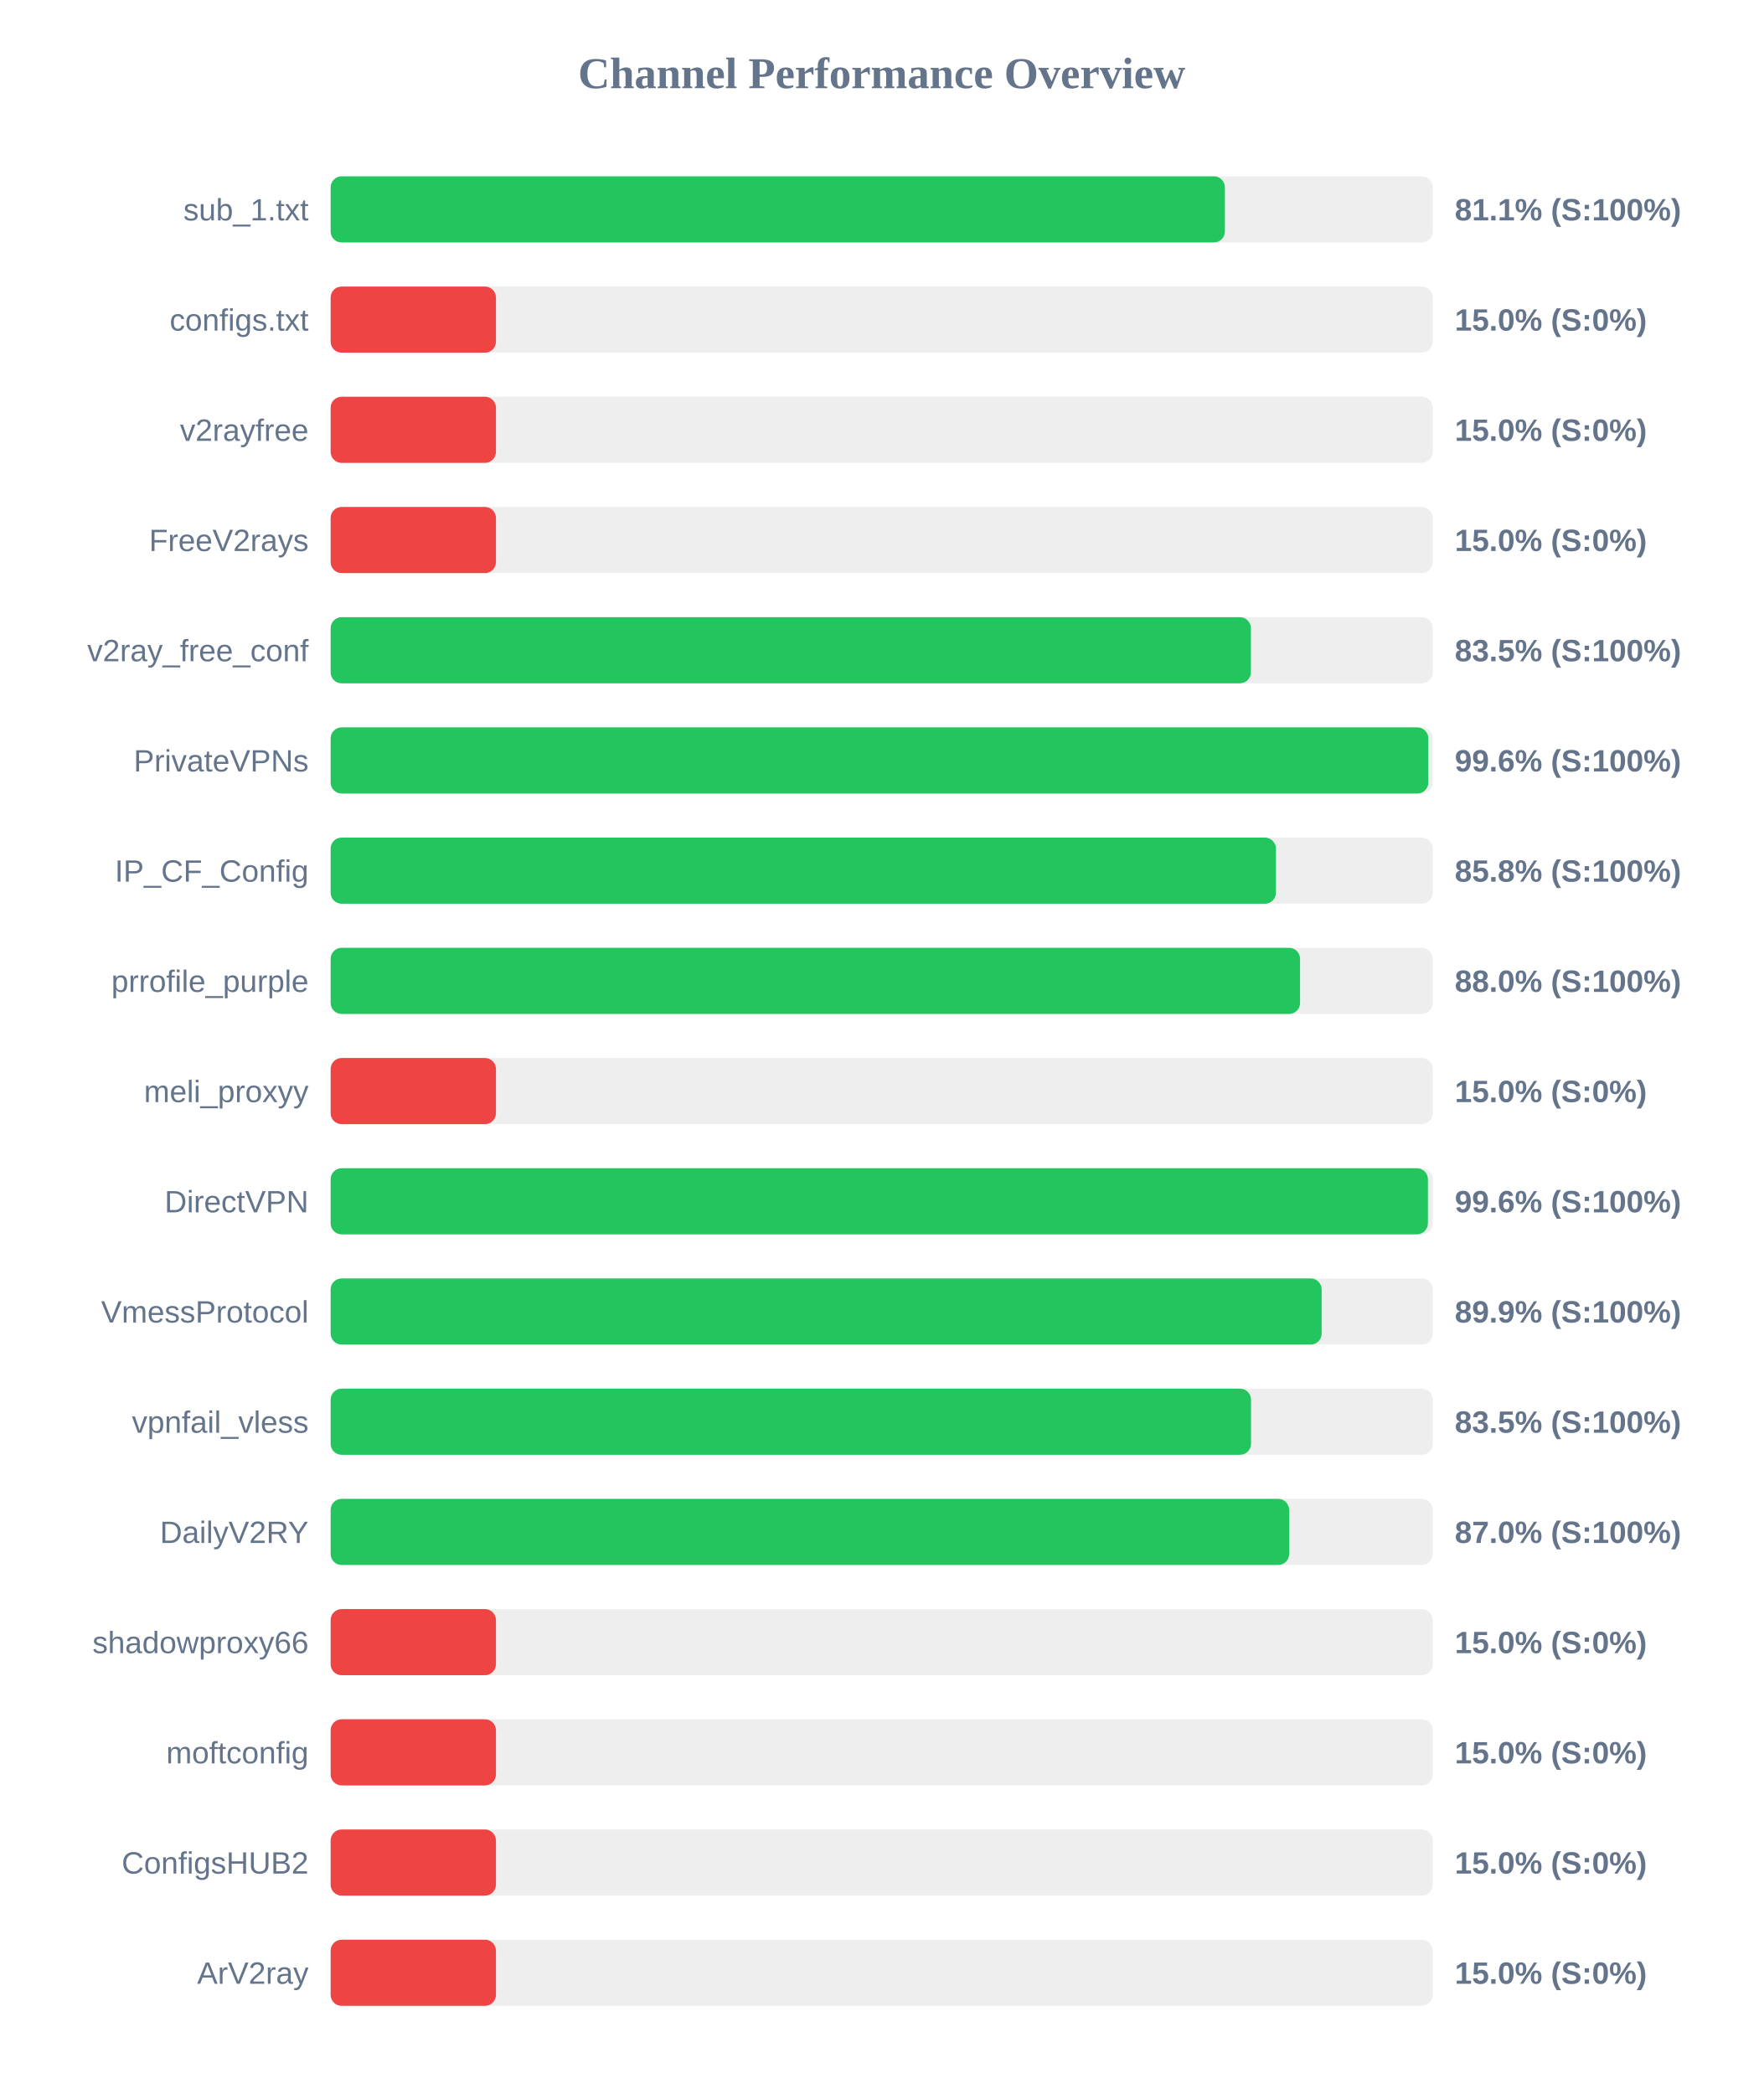
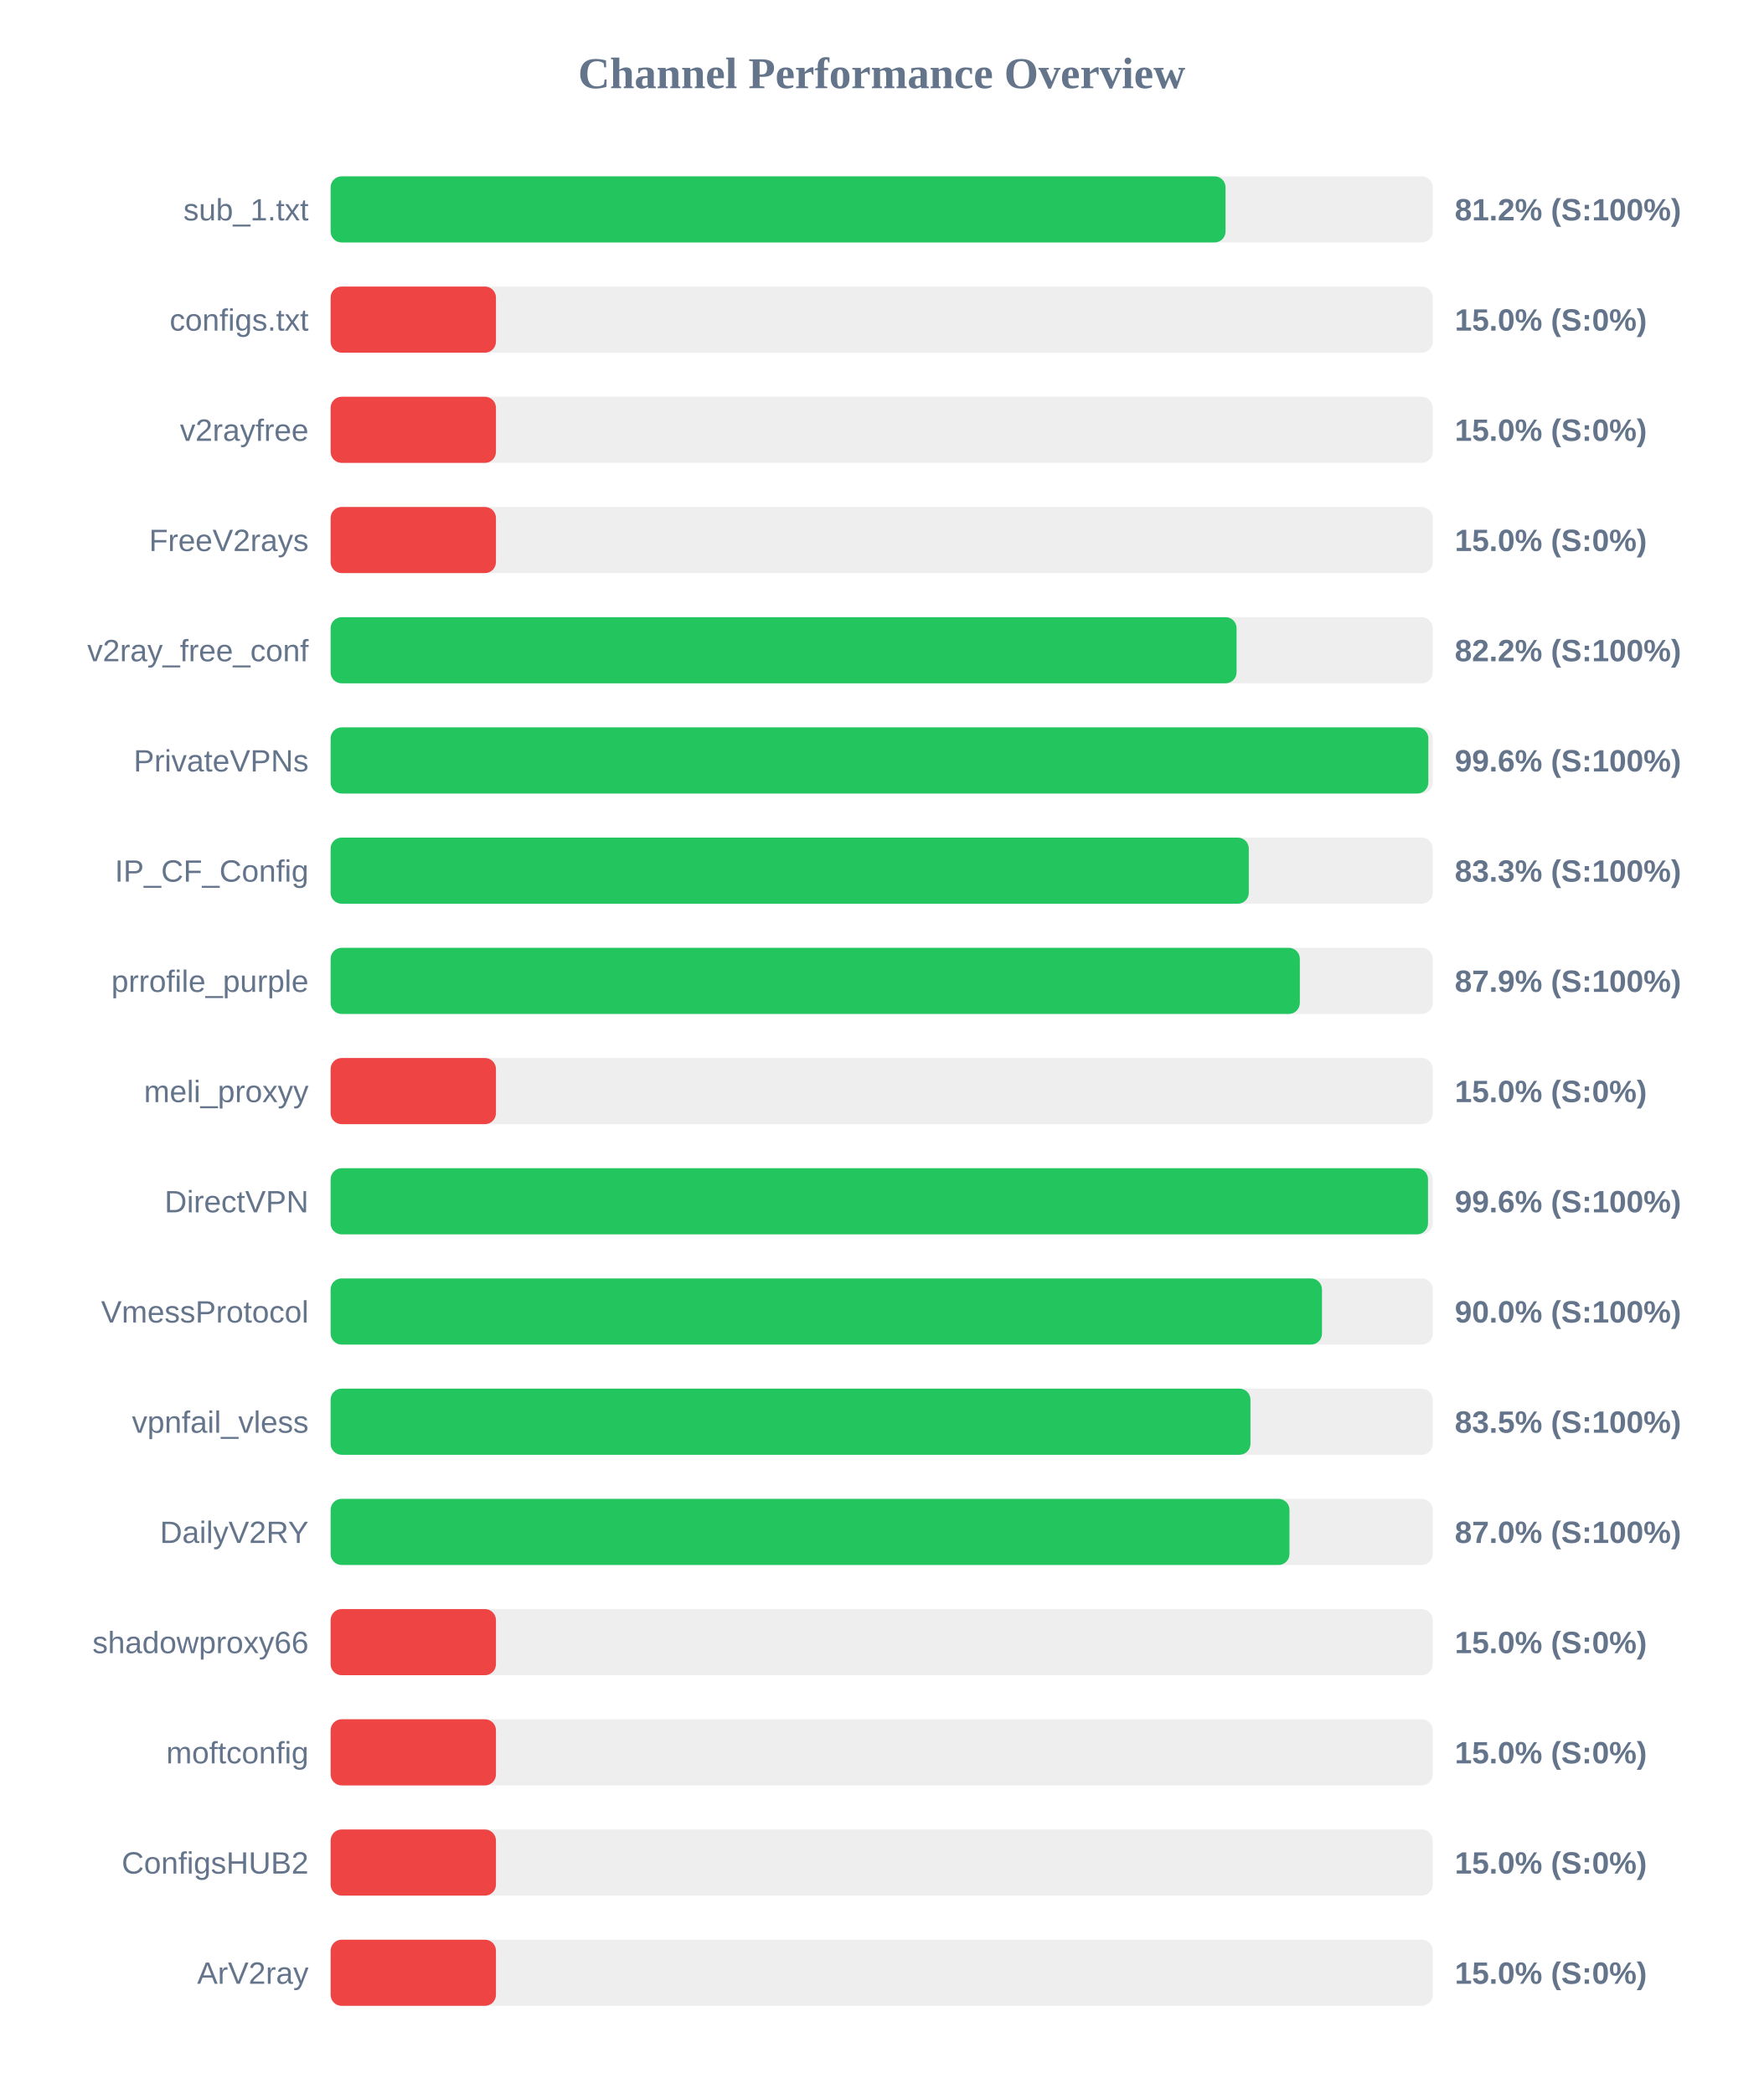
<svg xmlns="http://www.w3.org/2000/svg" width="800" height="950" version="1.1">
  <style>
        .row { font: 14px Arial; fill: #64748b; }
        .score { font: bold 14px Arial; fill: #64748b; }
    </style>
  <text x="400" y="40" text-anchor="middle" font-size="20px" font-weight="bold" fill="#64748b">Channel Performance Overview</text>
  <rect x="150" y="80" width="500" height="30" fill="#eee" rx="5" />
-   <rect x="150" y="80" width="405.7" height="30" fill="#22c55e" rx="5" />
+   <rect x="150" y="80" width="406.0" height="30" fill="#22c55e" rx="5" />
  <text x="140" y="100" text-anchor="end" class="row">sub_1.txt</text>
-   <text x="660" y="100" text-anchor="start" class="score">81.1% (S:100%)</text>
+   <text x="660" y="100" text-anchor="start" class="score">81.2% (S:100%)</text>
  <rect x="150" y="130" width="500" height="30" fill="#eee" rx="5" />
  <rect x="150" y="130" width="75.0" height="30" fill="#ef4444" rx="5" />
  <text x="140" y="150" text-anchor="end" class="row">configs.txt</text>
  <text x="660" y="150" text-anchor="start" class="score">15.0% (S:0%)</text>
  <rect x="150" y="180" width="500" height="30" fill="#eee" rx="5" />
  <rect x="150" y="180" width="75.0" height="30" fill="#ef4444" rx="5" />
  <text x="140" y="200" text-anchor="end" class="row">v2rayfree</text>
  <text x="660" y="200" text-anchor="start" class="score">15.0% (S:0%)</text>
  <rect x="150" y="230" width="500" height="30" fill="#eee" rx="5" />
  <rect x="150" y="230" width="75.0" height="30" fill="#ef4444" rx="5" />
  <text x="140" y="250" text-anchor="end" class="row">FreeV2rays</text>
  <text x="660" y="250" text-anchor="start" class="score">15.0% (S:0%)</text>
  <rect x="150" y="280" width="500" height="30" fill="#eee" rx="5" />
-   <rect x="150" y="280" width="417.5" height="30" fill="#22c55e" rx="5" />
+   <rect x="150" y="280" width="411.0" height="30" fill="#22c55e" rx="5" />
  <text x="140" y="300" text-anchor="end" class="row">v2ray_free_conf</text>
-   <text x="660" y="300" text-anchor="start" class="score">83.5% (S:100%)</text>
+   <text x="660" y="300" text-anchor="start" class="score">82.2% (S:100%)</text>
  <rect x="150" y="330" width="500" height="30" fill="#eee" rx="5" />
  <rect x="150" y="330" width="498.0" height="30" fill="#22c55e" rx="5" />
  <text x="140" y="350" text-anchor="end" class="row">PrivateVPNs</text>
  <text x="660" y="350" text-anchor="start" class="score">99.6% (S:100%)</text>
  <rect x="150" y="380" width="500" height="30" fill="#eee" rx="5" />
-   <rect x="150" y="380" width="428.85" height="30" fill="#22c55e" rx="5" />
+   <rect x="150" y="380" width="416.55" height="30" fill="#22c55e" rx="5" />
  <text x="140" y="400" text-anchor="end" class="row">IP_CF_Config</text>
-   <text x="660" y="400" text-anchor="start" class="score">85.8% (S:100%)</text>
+   <text x="660" y="400" text-anchor="start" class="score">83.3% (S:100%)</text>
  <rect x="150" y="430" width="500" height="30" fill="#eee" rx="5" />
-   <rect x="150" y="430" width="439.8" height="30" fill="#22c55e" rx="5" />
+   <rect x="150" y="430" width="439.7" height="30" fill="#22c55e" rx="5" />
  <text x="140" y="450" text-anchor="end" class="row">prrofile_purple</text>
-   <text x="660" y="450" text-anchor="start" class="score">88.0% (S:100%)</text>
+   <text x="660" y="450" text-anchor="start" class="score">87.9% (S:100%)</text>
  <rect x="150" y="480" width="500" height="30" fill="#eee" rx="5" />
  <rect x="150" y="480" width="75.0" height="30" fill="#ef4444" rx="5" />
  <text x="140" y="500" text-anchor="end" class="row">meli_proxyy</text>
  <text x="660" y="500" text-anchor="start" class="score">15.0% (S:0%)</text>
  <rect x="150" y="530" width="500" height="30" fill="#eee" rx="5" />
-   <rect x="150" y="530" width="497.8" height="30" fill="#22c55e" rx="5" />
+   <rect x="150" y="530" width="497.85" height="30" fill="#22c55e" rx="5" />
  <text x="140" y="550" text-anchor="end" class="row">DirectVPN</text>
  <text x="660" y="550" text-anchor="start" class="score">99.6% (S:100%)</text>
  <rect x="150" y="580" width="500" height="30" fill="#eee" rx="5" />
-   <rect x="150" y="580" width="449.6" height="30" fill="#22c55e" rx="5" />
+   <rect x="150" y="580" width="449.75" height="30" fill="#22c55e" rx="5" />
  <text x="140" y="600" text-anchor="end" class="row">VmessProtocol</text>
-   <text x="660" y="600" text-anchor="start" class="score">89.9% (S:100%)</text>
+   <text x="660" y="600" text-anchor="start" class="score">90.0% (S:100%)</text>
  <rect x="150" y="630" width="500" height="30" fill="#eee" rx="5" />
-   <rect x="150" y="630" width="417.55" height="30" fill="#22c55e" rx="5" />
+   <rect x="150" y="630" width="417.3" height="30" fill="#22c55e" rx="5" />
  <text x="140" y="650" text-anchor="end" class="row">vpnfail_vless</text>
  <text x="660" y="650" text-anchor="start" class="score">83.5% (S:100%)</text>
  <rect x="150" y="680" width="500" height="30" fill="#eee" rx="5" />
-   <rect x="150" y="680" width="434.85" height="30" fill="#22c55e" rx="5" />
+   <rect x="150" y="680" width="435.0" height="30" fill="#22c55e" rx="5" />
  <text x="140" y="700" text-anchor="end" class="row">DailyV2RY</text>
  <text x="660" y="700" text-anchor="start" class="score">87.0% (S:100%)</text>
  <rect x="150" y="730" width="500" height="30" fill="#eee" rx="5" />
  <rect x="150" y="730" width="75.0" height="30" fill="#ef4444" rx="5" />
  <text x="140" y="750" text-anchor="end" class="row">shadowproxy66</text>
  <text x="660" y="750" text-anchor="start" class="score">15.0% (S:0%)</text>
  <rect x="150" y="780" width="500" height="30" fill="#eee" rx="5" />
  <rect x="150" y="780" width="75.0" height="30" fill="#ef4444" rx="5" />
  <text x="140" y="800" text-anchor="end" class="row">moftconfig</text>
  <text x="660" y="800" text-anchor="start" class="score">15.0% (S:0%)</text>
  <rect x="150" y="830" width="500" height="30" fill="#eee" rx="5" />
  <rect x="150" y="830" width="75.0" height="30" fill="#ef4444" rx="5" />
  <text x="140" y="850" text-anchor="end" class="row">ConfigsHUB2</text>
  <text x="660" y="850" text-anchor="start" class="score">15.0% (S:0%)</text>
  <rect x="150" y="880" width="500" height="30" fill="#eee" rx="5" />
  <rect x="150" y="880" width="75.0" height="30" fill="#ef4444" rx="5" />
  <text x="140" y="900" text-anchor="end" class="row">ArV2ray</text>
  <text x="660" y="900" text-anchor="start" class="score">15.0% (S:0%)</text>
</svg>
